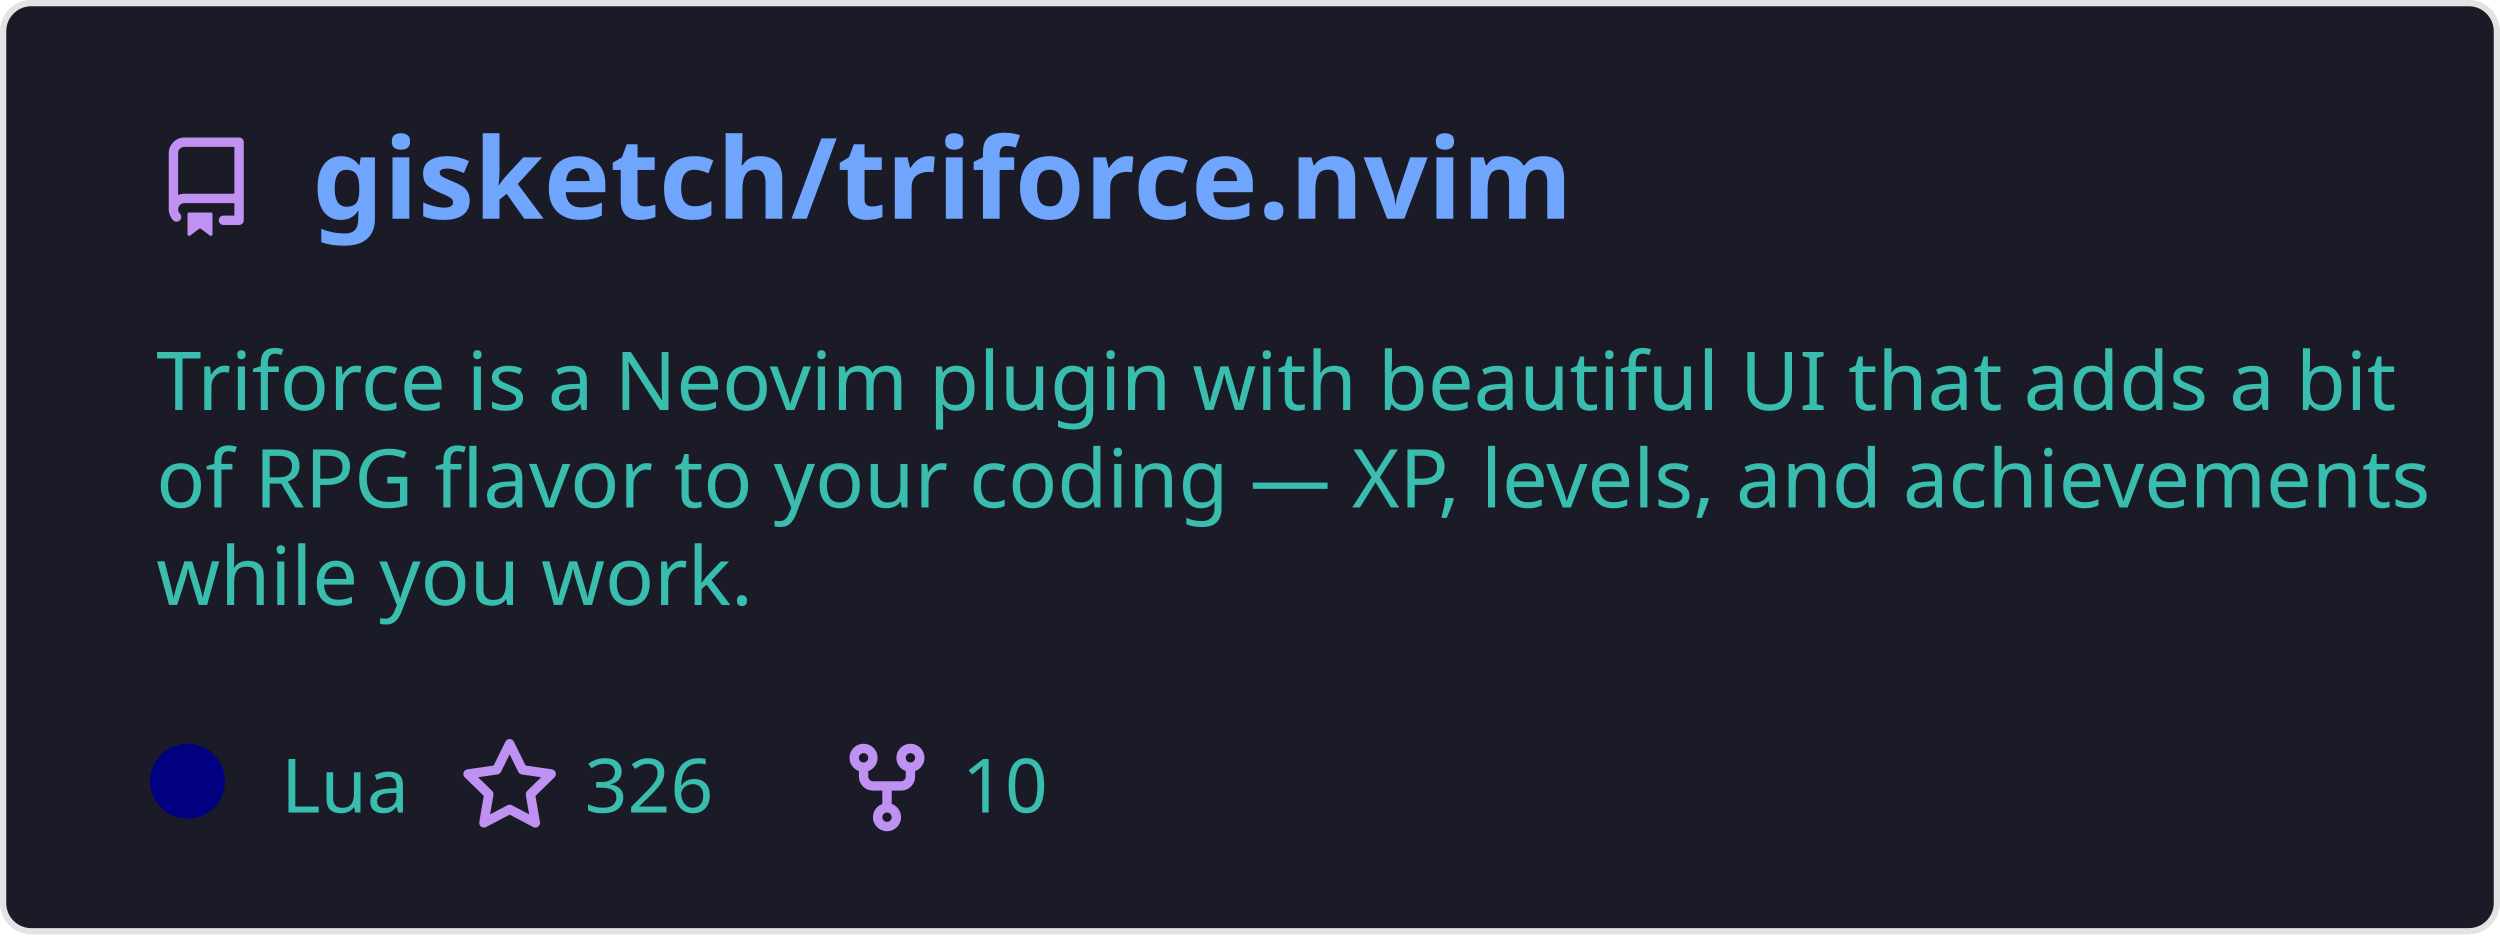
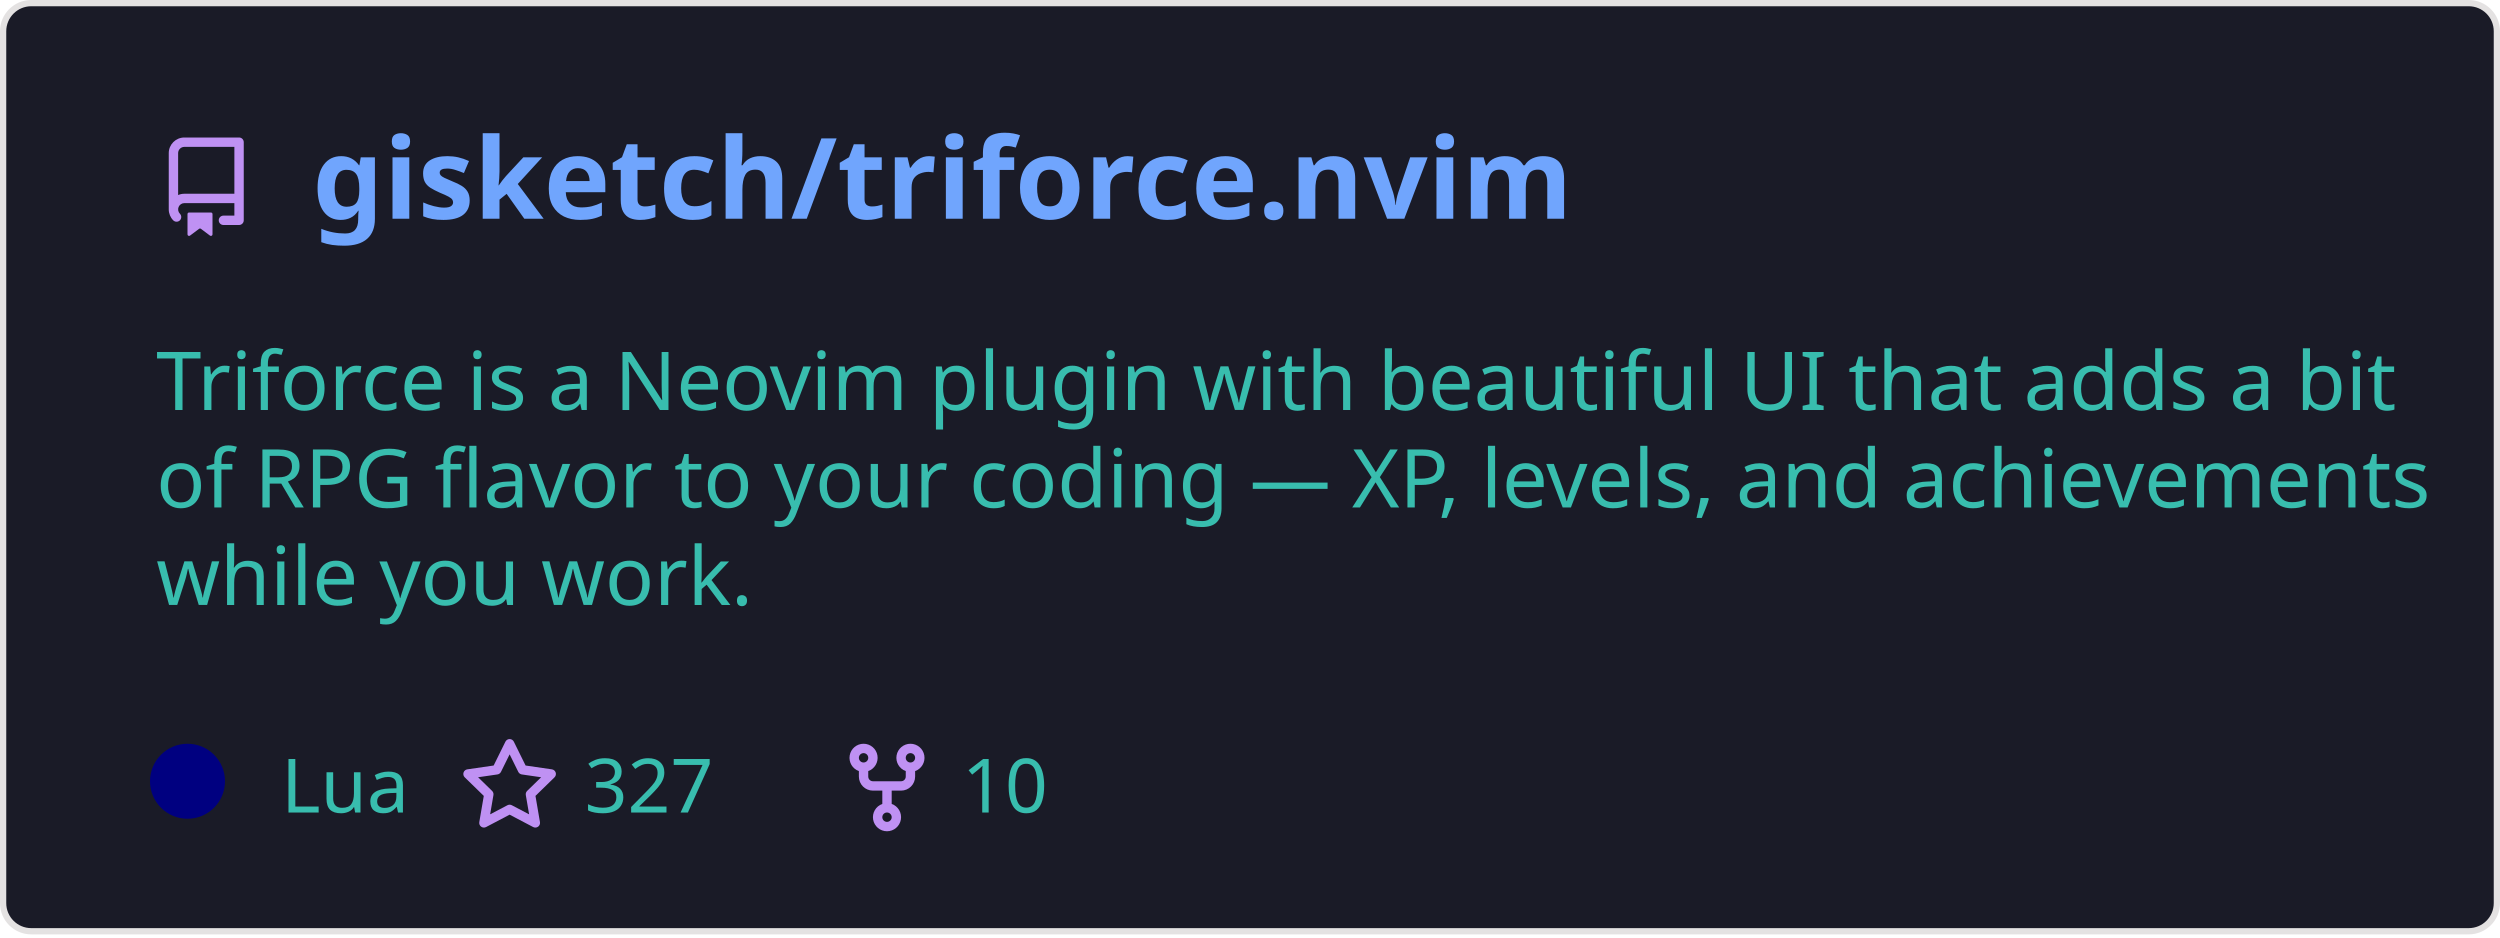
<svg xmlns="http://www.w3.org/2000/svg" width="400" height="150" viewBox="0 0 400 150" fill="none" role="img" aria-labelledby="descId">
  <style>
          .header {
            font: 600 18px 'Segoe UI', Ubuntu, Sans-Serif;
            fill: #70a5fd;
            animation: fadeInAnimation 0.8s ease-in-out forwards;
          }
          @supports(-moz-appearance: auto) {
            /* Selector detects Firefox */
            .header { font-size: 15.5px; }
          }
          
    .description {
      font: 400 13px 'Segoe UI', Ubuntu, Sans-Serif;fill: #38bdae;
      
    }
    .gray { font: 400 12px 'Segoe UI', Ubuntu, Sans-Serif; fill: #38bdae }
    .badge { font: 600 11px 'Segoe UI', Ubuntu, Sans-Serif; }
    .badge rect { opacity: 0.2; stroke: #38bdae }
    .badge text { fill: #38bdae }

    .stat { font: 400 12px 'Segoe UI', Ubuntu, Sans-Serif; fill: #38bdae }
    .stagger {
      opacity: 0;
      animation: fadeInAnimation 0.3s ease-in-out forwards;
    }
    .not_bold { font-weight: 400 }
    .bold { font-weight: 700 }
    .icon {
      fill: #bf91f3;
      display: block;
    }
  
          

          
      /* Animations */
      @keyframes scaleInAnimation {
        from {
          transform: translate(-5px, 5px) scale(0);
        }
        to {
          transform: translate(-5px, 5px) scale(1);
        }
      }
      @keyframes fadeInAnimation {
        from {
          opacity: 0;
        }
        to {
          opacity: 1;
        }
      }
    
          * { animation-duration: 0s !important; animation-delay: 0s !important; }
        </style>
  <defs>
          
          
        </defs>
  <rect data-testid="card-bg" class="card-bg" x="0.5" y="0.5" rx="4.5" height="99%" stroke="#e4e2e2" width="399" fill="#1a1b27" stroke-opacity="1" />
  <g data-testid="card-title" transform="translate(25, 35)">
    <g transform="translate(0, 0)">
      <svg class="icon" x="0" y="-13" viewBox="0 0 16 16" version="1.1" width="16" height="16">
        <path fill-rule="evenodd" d="M2 2.5A2.5 2.5 0 014.5 0h8.75a.75.75 0 01.75.75v12.5a.75.75 0 01-.75.75h-2.5a.75.75 0 110-1.5h1.75v-2h-8a1 1 0 00-.714 1.7.75.75 0 01-1.072 1.05A2.495 2.495 0 012 11.5v-9zm10.5-1V9h-8c-.356 0-.694.074-1 .208V2.5a1 1 0 011-1h8zM5 12.25v3.25a.25.25 0 00.4.2l1.45-1.087a.25.25 0 01.3 0L8.6 15.7a.25.25 0 00.4-.2v-3.25a.25.25 0 00-.25-.25h-3.5a.25.25 0 00-.25.25z" />
      </svg>
    </g>
    <g transform="translate(25, 0)">
      <text x="0" y="0" class="header" data-testid="header">gisketch/triforce.nvim</text>
    </g>
  </g>
  <g data-testid="main-card-body" transform="translate(0, 55)">
    <text class="description" x="25" y="-5">
      <tspan dy="1.2em" x="25">Triforce is a Neovim plugin with beautiful UI that adds a bit</tspan>
      <tspan dy="1.2em" x="25">of RPG flavor to your coding — XP, levels, and achievements</tspan>
      <tspan dy="1.2em" x="25">while you work.</tspan>
    </text>
    <g transform="translate(30, 75)">
      <g transform="translate(0, 0)">
        <g data-testid="primary-lang">
          <circle data-testid="lang-color" cx="0" cy="-5" r="6" fill="#000080" />
          <text data-testid="lang-name" class="gray" x="15">Lua</text>
        </g>
      </g>
      <g transform="translate(43.54, 0)">
        <g transform="translate(0, 0)">
          <svg class="icon" y="-12" viewBox="0 0 16 16" version="1.1" width="16" height="16">
            <path fill-rule="evenodd" d="M8 .25a.75.75 0 01.673.418l1.882 3.815 4.21.612a.75.75 0 01.416 1.279l-3.046 2.97.719 4.192a.75.75 0 01-1.088.791L8 12.347l-3.766 1.98a.75.75 0 01-1.088-.79l.72-4.194L.818 6.374a.75.75 0 01.416-1.28l4.21-.611L7.327.668A.75.75 0 018 .25zm0 2.445L6.615 5.5a.75.75 0 01-.564.41l-3.097.45 2.24 2.184a.75.75 0 01.216.664l-.528 3.084 2.769-1.456a.75.75 0 01.698 0l2.77 1.456-.53-3.084a.75.75 0 01.216-.664l2.24-2.183-3.096-.45a.75.75 0 01-.564-.41L8 2.694v.001z" />
          </svg>
        </g>
        <g transform="translate(20, 0)">
-           <text data-testid="stargazers" class="gray">326</text>
+           <text data-testid="stargazers" class="gray">327</text>
        </g>
      </g>
      <g transform="translate(103.92, 0)">
        <g transform="translate(0, 0)">
          <svg class="icon" y="-12" viewBox="0 0 16 16" version="1.1" width="16" height="16">
            <path fill-rule="evenodd" d="M5 3.25a.75.75 0 11-1.5 0 .75.75 0 011.5 0zm0 2.122a2.25 2.25 0 10-1.5 0v.878A2.25 2.25 0 005.75 8.5h1.5v2.128a2.251 2.251 0 101.5 0V8.5h1.5a2.25 2.25 0 002.25-2.25v-.878a2.25 2.25 0 10-1.5 0v.878a.75.75 0 01-.75.75h-4.5A.75.75 0 015 6.25v-.878zm3.75 7.378a.75.75 0 11-1.5 0 .75.75 0 011.5 0zm3-8.75a.75.75 0 100-1.5.75.75 0 000 1.5z" />
          </svg>
        </g>
        <g transform="translate(20, 0)">
          <text data-testid="forkcount" class="gray">10</text>
        </g>
      </g>
    </g>
    <svg x="0" y="0">
      <g transform="translate(-3, 98)">
      
    </g>
    </svg>
  </g>
</svg>
